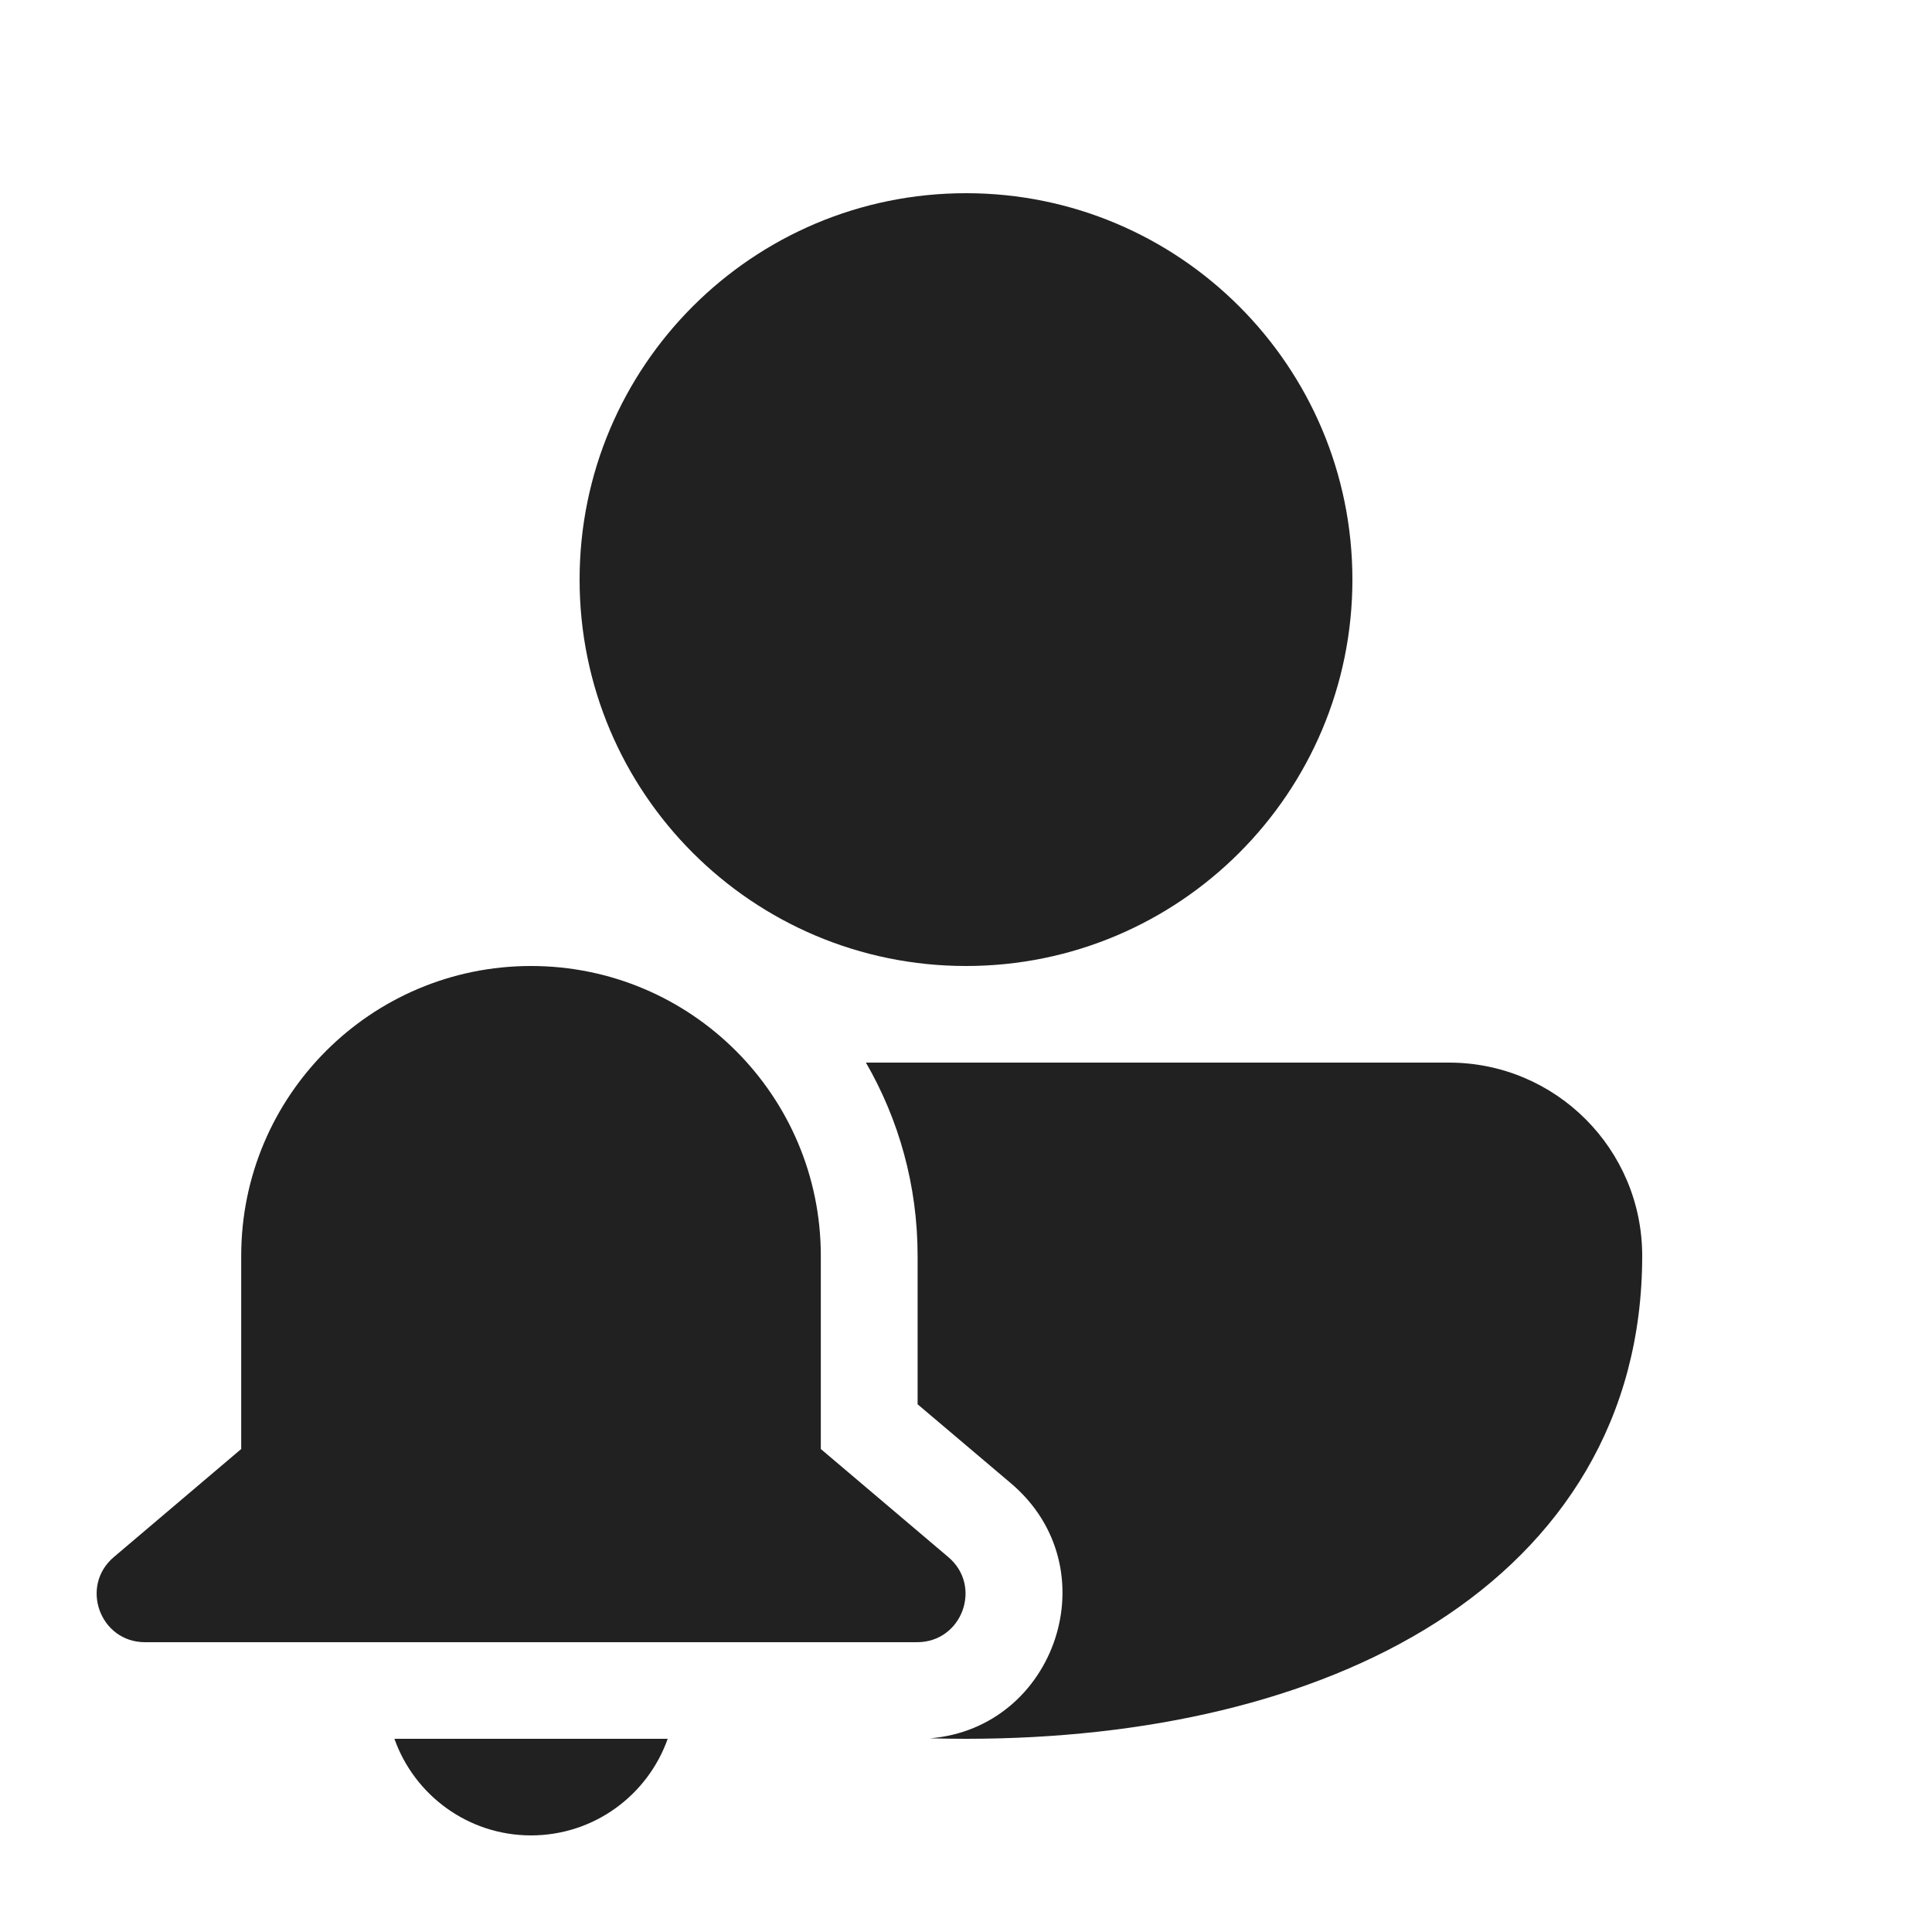
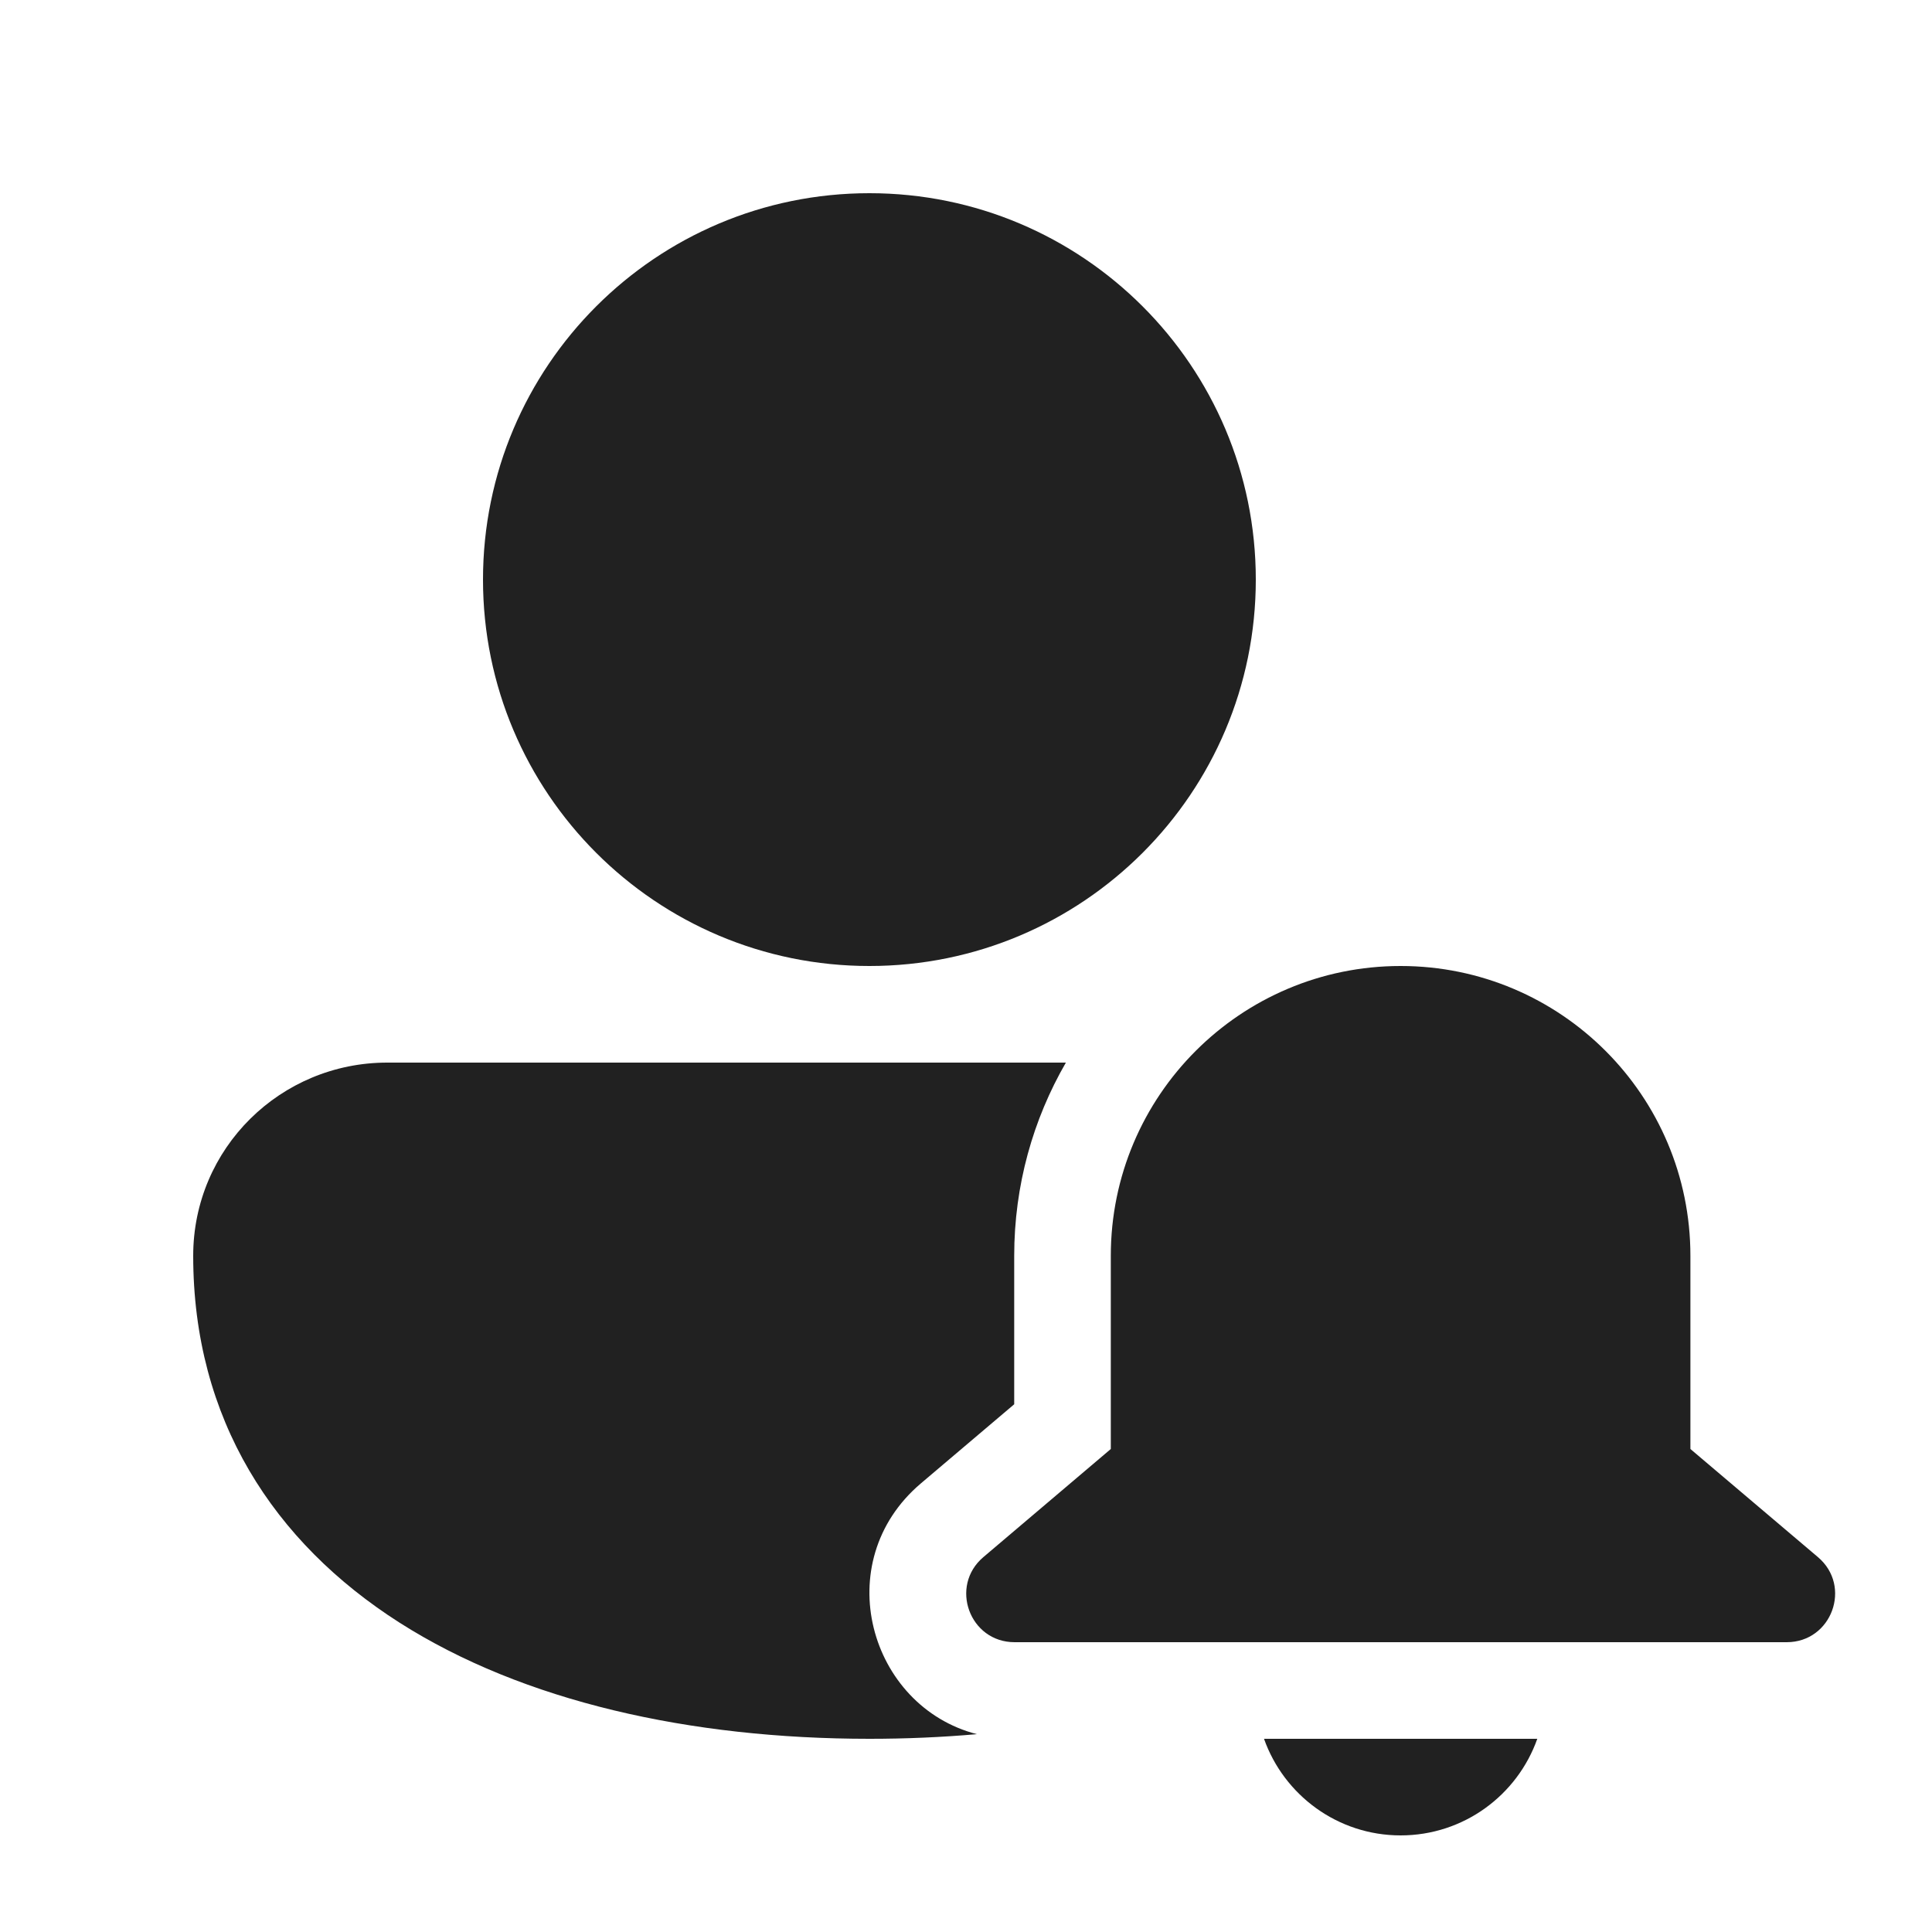
<svg xmlns="http://www.w3.org/2000/svg" width="20" height="20" viewBox="0 0 20 20" fill="none">
-   <path d="M10 2C7.791 2 6 3.791 6 6C6 8.209 7.791 10 10 10C12.209 10 14 8.209 14 6C14 3.791 12.209 2 10 2ZM10 18C9.875 18 9.751 17.998 9.627 17.995C10.931 17.89 11.498 16.23 10.465 15.355L9.499 14.537V13C9.499 12.271 9.304 11.588 8.964 11L15 11C16.105 11 17 11.896 17 13C17 14.691 16.167 15.966 14.865 16.797C13.583 17.614 11.855 18 10 18ZM2.497 13C2.497 11.343 3.841 10 5.497 10C7.154 10 8.497 11.343 8.497 13V15L9.817 16.119C10.173 16.42 9.96 17 9.494 17H1.501C1.036 17 0.823 16.42 1.178 16.119L2.497 15V13ZM5.497 19C4.845 19 4.289 18.582 4.083 18H6.912C6.706 18.582 6.151 19 5.497 19Z" fill="#212121" />
+   <path d="M9 2C6.791 2 5 3.791 5 6C5 8.209 6.791 10 9 10C11.209 10 13 8.209 13 6C13 3.791 11.209 2 9 2ZM4.009 11C2.903 11 2 11.887 2 13C2 14.691 2.833 15.966 4.135 16.797C5.417 17.614 7.145 18 9 18C9.377 18 9.749 17.984 10.113 17.952C8.997 17.665 8.573 16.17 9.533 15.356L10.499 14.537V13C10.499 12.271 10.694 11.588 11.034 11L4.009 11ZM11.499 13C11.499 11.343 12.843 10 14.499 10C16.156 10 17.499 11.343 17.499 13V15L18.819 16.119C19.175 16.42 18.962 17 18.496 17H10.503C10.037 17 9.825 16.42 10.18 16.119L11.499 15V13ZM14.499 19C13.847 19 13.291 18.582 13.085 18H15.914C15.708 18.582 15.153 19 14.499 19Z" fill="#212121" />
</svg>
